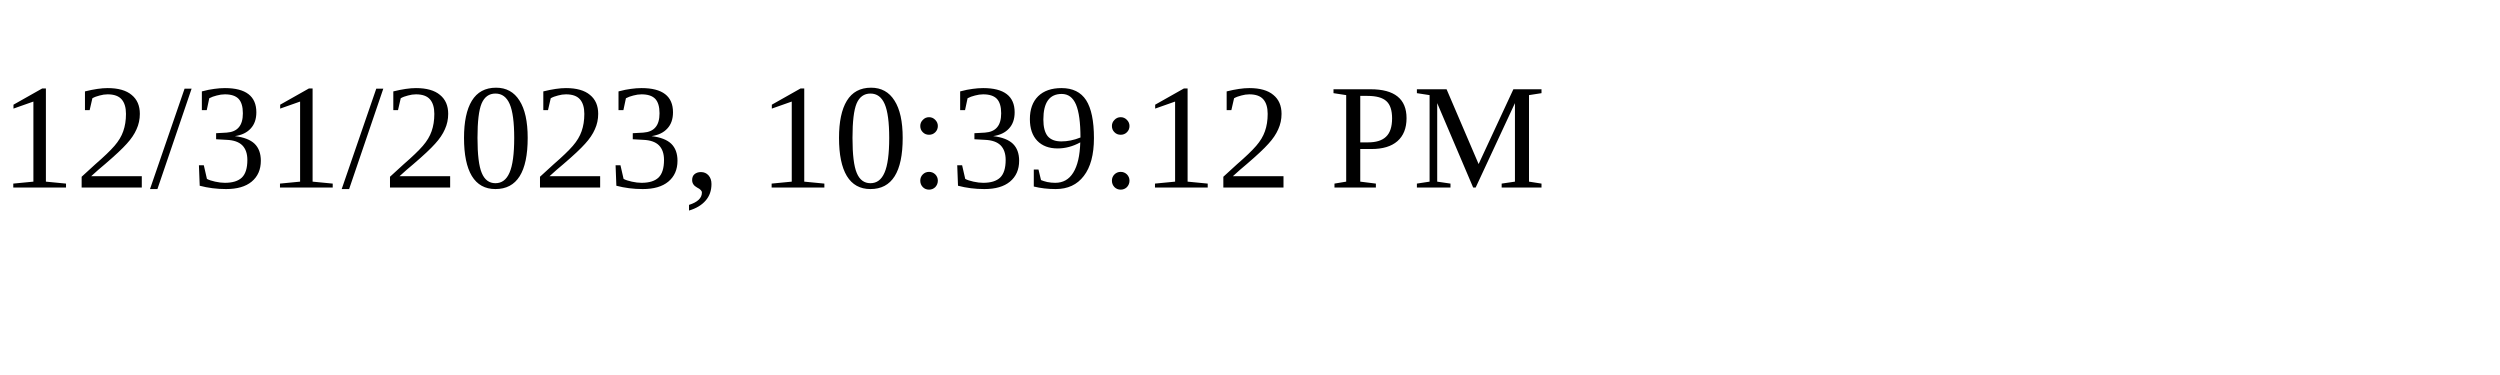
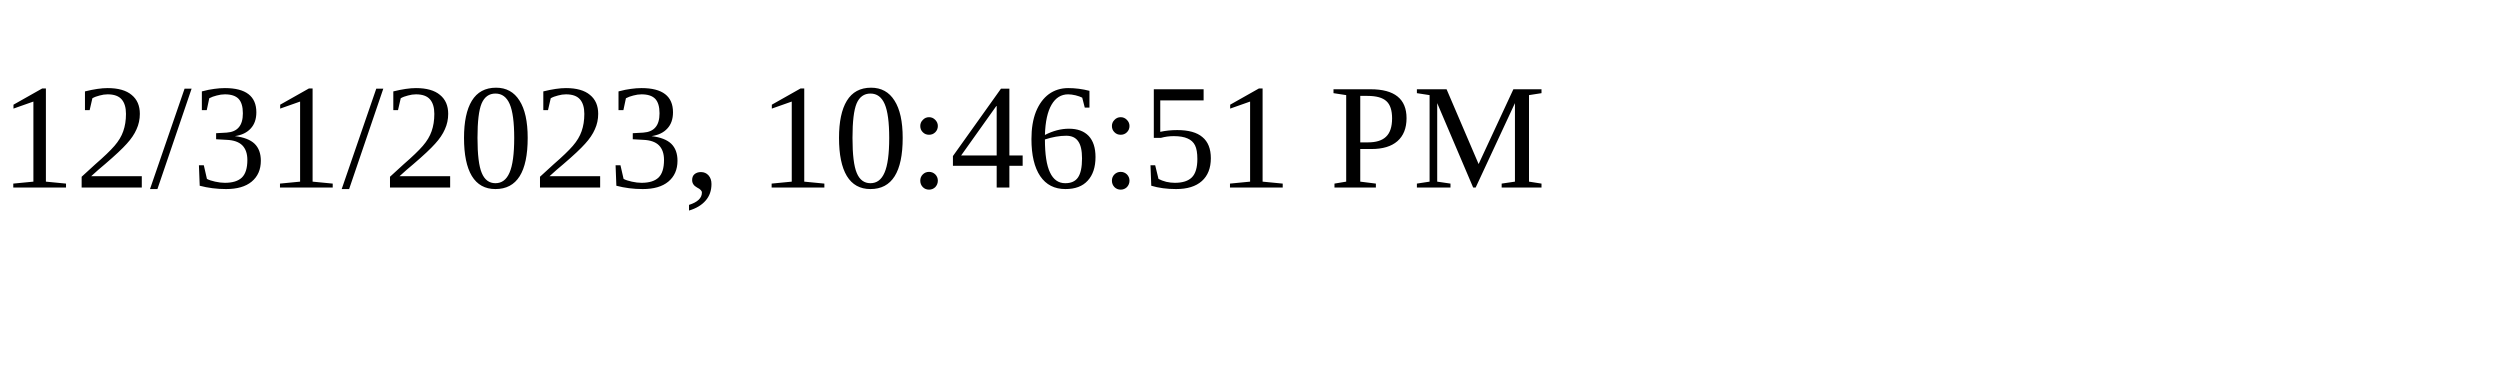
<svg xmlns="http://www.w3.org/2000/svg" height="30" width="200">
-   <text x="0" y="15">12/31/2023, 10:39:12 PM</text>
+   <text x="0" y="15">12/31/2023, 10:46:51 PM</text>
</svg>
